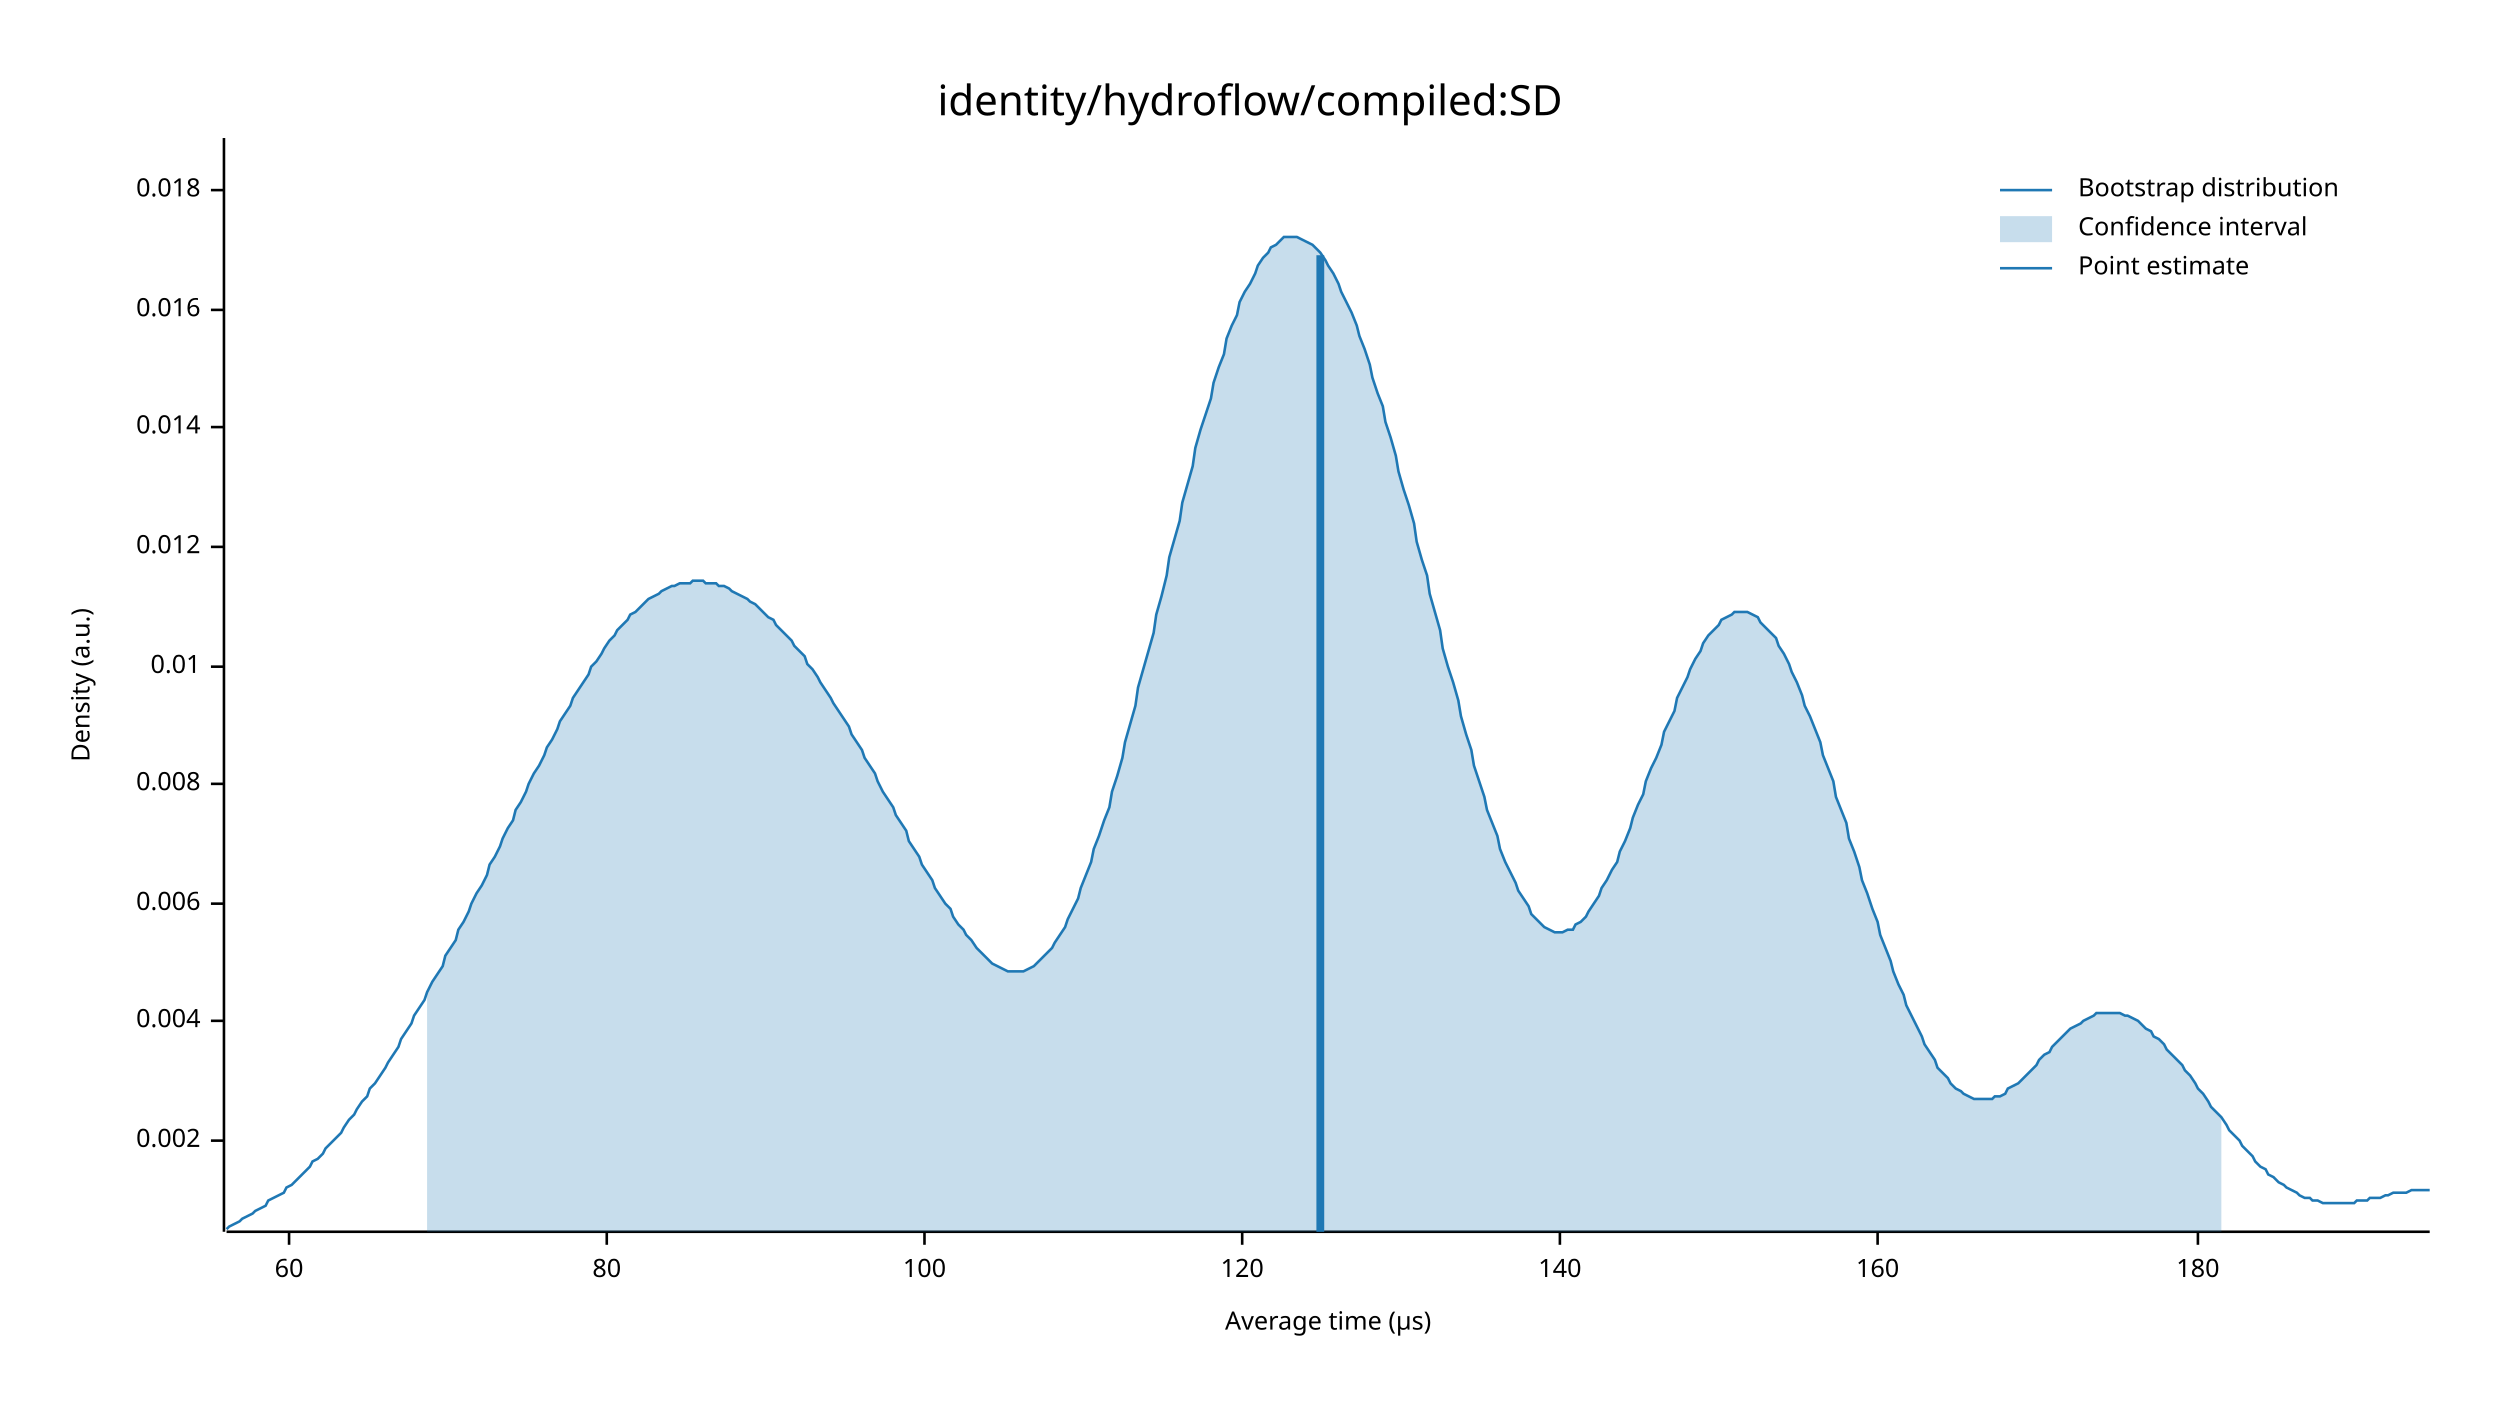
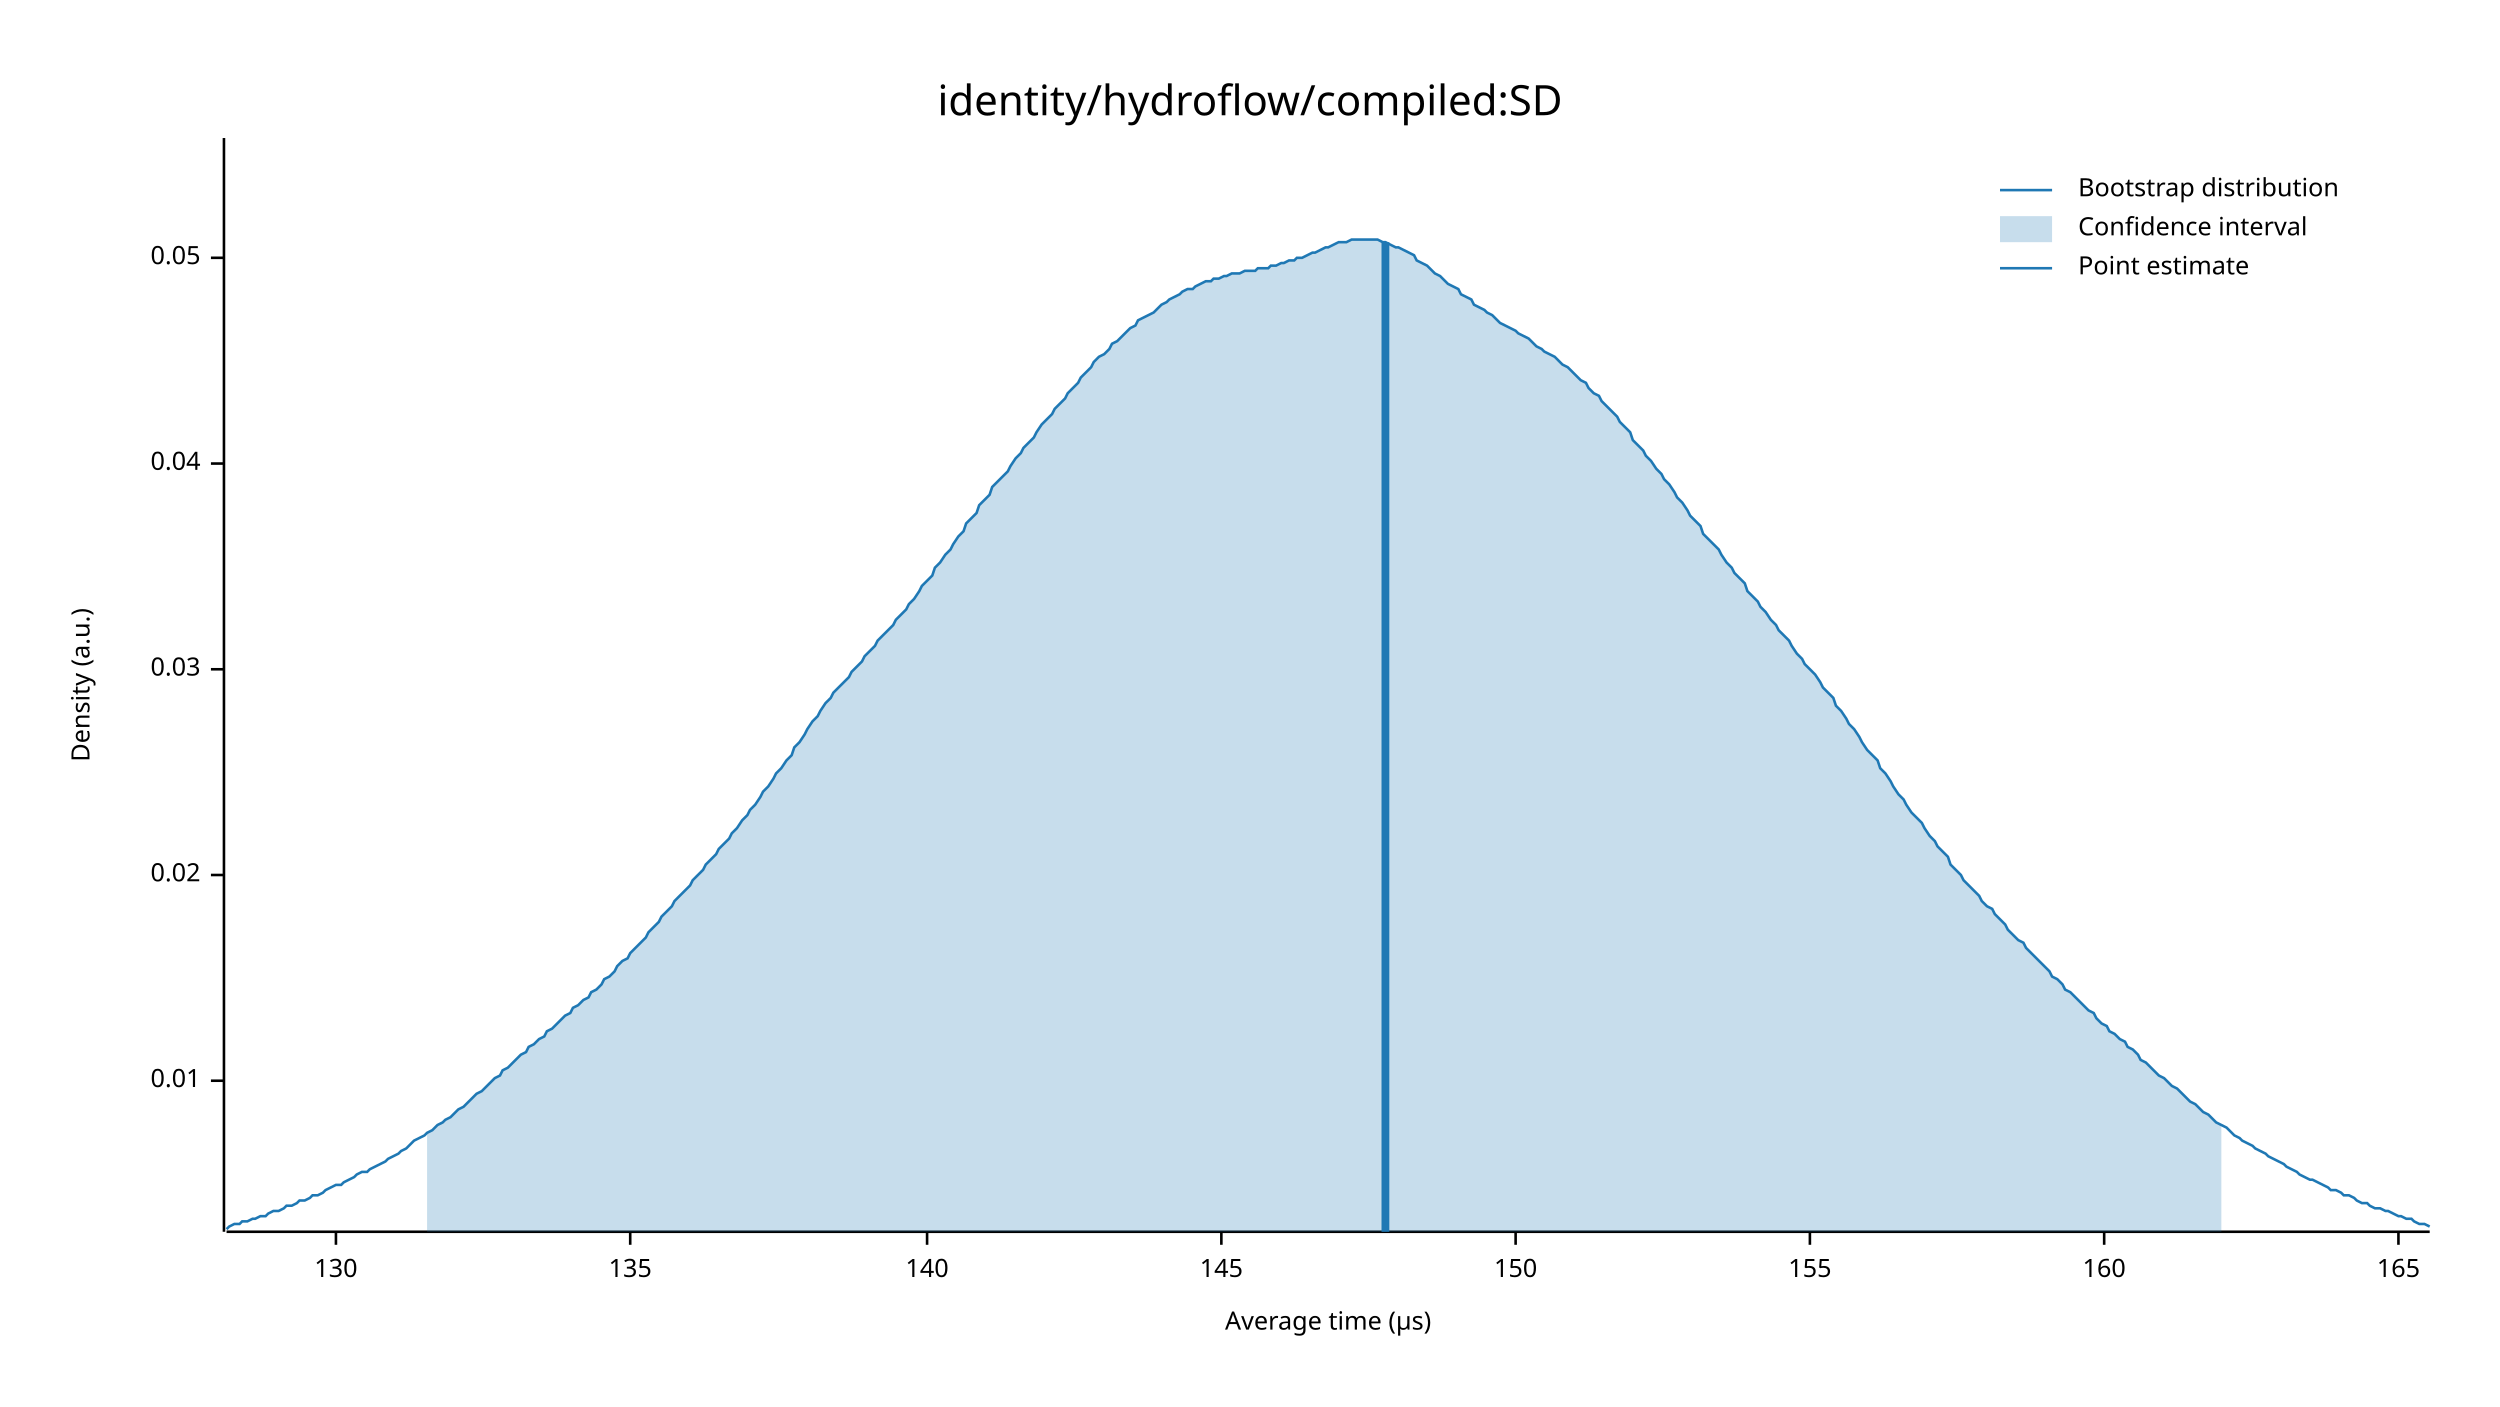
<svg xmlns="http://www.w3.org/2000/svg" width="960" height="540" viewBox="0 0 960 540">
  <text x="480" y="32" dy="0.76em" text-anchor="middle" font-family="sans-serif" font-size="16.129" opacity="1" fill="#000000">
identity/hydroflow/compiled:SD
</text>
  <text x="27" y="263" dy="0.76em" text-anchor="middle" font-family="sans-serif" font-size="9.677" opacity="1" fill="#000000" transform="rotate(270, 27, 263)">
Density (a.u.)
</text>
  <text x="510" y="513" dy="-0.5ex" text-anchor="middle" font-family="sans-serif" font-size="9.677" opacity="1" fill="#000000">
Average time (µs)
</text>
  <polyline fill="none" opacity="1" stroke="#000000" stroke-width="1" points="86,53 86,473 " />
-   <text x="77" y="438" dy="0.5ex" text-anchor="end" font-family="sans-serif" font-size="9.677" opacity="1" fill="#000000">
- 0.002
- </text>
-   <polyline fill="none" opacity="1" stroke="#000000" stroke-width="1" points="81,438 86,438 " />
-   <text x="77" y="392" dy="0.5ex" text-anchor="end" font-family="sans-serif" font-size="9.677" opacity="1" fill="#000000">
- 0.004
- </text>
-   <polyline fill="none" opacity="1" stroke="#000000" stroke-width="1" points="81,392 86,392 " />
-   <text x="77" y="347" dy="0.5ex" text-anchor="end" font-family="sans-serif" font-size="9.677" opacity="1" fill="#000000">
- 0.006
- </text>
-   <polyline fill="none" opacity="1" stroke="#000000" stroke-width="1" points="81,347 86,347 " />
-   <text x="77" y="301" dy="0.5ex" text-anchor="end" font-family="sans-serif" font-size="9.677" opacity="1" fill="#000000">
- 0.008
- </text>
-   <polyline fill="none" opacity="1" stroke="#000000" stroke-width="1" points="81,301 86,301 " />
-   <text x="77" y="256" dy="0.5ex" text-anchor="end" font-family="sans-serif" font-size="9.677" opacity="1" fill="#000000">
+   <text x="77" y="415" dy="0.5ex" text-anchor="end" font-family="sans-serif" font-size="9.677" opacity="1" fill="#000000">
0.01
</text>
-   <polyline fill="none" opacity="1" stroke="#000000" stroke-width="1" points="81,256 86,256 " />
-   <text x="77" y="210" dy="0.5ex" text-anchor="end" font-family="sans-serif" font-size="9.677" opacity="1" fill="#000000">
- 0.012
+   <polyline fill="none" opacity="1" stroke="#000000" stroke-width="1" points="81,415 86,415 " />
+   <text x="77" y="336" dy="0.5ex" text-anchor="end" font-family="sans-serif" font-size="9.677" opacity="1" fill="#000000">
+ 0.02
</text>
-   <polyline fill="none" opacity="1" stroke="#000000" stroke-width="1" points="81,210 86,210 " />
-   <text x="77" y="164" dy="0.5ex" text-anchor="end" font-family="sans-serif" font-size="9.677" opacity="1" fill="#000000">
- 0.014
+   <polyline fill="none" opacity="1" stroke="#000000" stroke-width="1" points="81,336 86,336 " />
+   <text x="77" y="257" dy="0.5ex" text-anchor="end" font-family="sans-serif" font-size="9.677" opacity="1" fill="#000000">
+ 0.03
</text>
-   <polyline fill="none" opacity="1" stroke="#000000" stroke-width="1" points="81,164 86,164 " />
-   <text x="77" y="119" dy="0.5ex" text-anchor="end" font-family="sans-serif" font-size="9.677" opacity="1" fill="#000000">
- 0.016
+   <polyline fill="none" opacity="1" stroke="#000000" stroke-width="1" points="81,257 86,257 " />
+   <text x="77" y="178" dy="0.5ex" text-anchor="end" font-family="sans-serif" font-size="9.677" opacity="1" fill="#000000">
+ 0.04
</text>
-   <polyline fill="none" opacity="1" stroke="#000000" stroke-width="1" points="81,119 86,119 " />
-   <text x="77" y="73" dy="0.5ex" text-anchor="end" font-family="sans-serif" font-size="9.677" opacity="1" fill="#000000">
- 0.018
+   <polyline fill="none" opacity="1" stroke="#000000" stroke-width="1" points="81,178 86,178 " />
+   <text x="77" y="99" dy="0.5ex" text-anchor="end" font-family="sans-serif" font-size="9.677" opacity="1" fill="#000000">
+ 0.05
</text>
-   <polyline fill="none" opacity="1" stroke="#000000" stroke-width="1" points="81,73 86,73 " />
+   <polyline fill="none" opacity="1" stroke="#000000" stroke-width="1" points="81,99 86,99 " />
  <polyline fill="none" opacity="1" stroke="#000000" stroke-width="1" points="87,473 933,473 " />
-   <text x="111" y="483" dy="0.76em" text-anchor="middle" font-family="sans-serif" font-size="9.677" opacity="1" fill="#000000">
- 60
+   <text x="129" y="483" dy="0.76em" text-anchor="middle" font-family="sans-serif" font-size="9.677" opacity="1" fill="#000000">
+ 130
</text>
-   <polyline fill="none" opacity="1" stroke="#000000" stroke-width="1" points="111,473 111,478 " />
-   <text x="233" y="483" dy="0.76em" text-anchor="middle" font-family="sans-serif" font-size="9.677" opacity="1" fill="#000000">
- 80
+   <polyline fill="none" opacity="1" stroke="#000000" stroke-width="1" points="129,473 129,478 " />
+   <text x="242" y="483" dy="0.76em" text-anchor="middle" font-family="sans-serif" font-size="9.677" opacity="1" fill="#000000">
+ 135
</text>
-   <polyline fill="none" opacity="1" stroke="#000000" stroke-width="1" points="233,473 233,478 " />
-   <text x="355" y="483" dy="0.76em" text-anchor="middle" font-family="sans-serif" font-size="9.677" opacity="1" fill="#000000">
- 100
- </text>
-   <polyline fill="none" opacity="1" stroke="#000000" stroke-width="1" points="355,473 355,478 " />
-   <text x="477" y="483" dy="0.76em" text-anchor="middle" font-family="sans-serif" font-size="9.677" opacity="1" fill="#000000">
- 120
- </text>
-   <polyline fill="none" opacity="1" stroke="#000000" stroke-width="1" points="477,473 477,478 " />
-   <text x="599" y="483" dy="0.76em" text-anchor="middle" font-family="sans-serif" font-size="9.677" opacity="1" fill="#000000">
+   <polyline fill="none" opacity="1" stroke="#000000" stroke-width="1" points="242,473 242,478 " />
+   <text x="356" y="483" dy="0.76em" text-anchor="middle" font-family="sans-serif" font-size="9.677" opacity="1" fill="#000000">
140
</text>
-   <polyline fill="none" opacity="1" stroke="#000000" stroke-width="1" points="599,473 599,478 " />
-   <text x="721" y="483" dy="0.76em" text-anchor="middle" font-family="sans-serif" font-size="9.677" opacity="1" fill="#000000">
+   <polyline fill="none" opacity="1" stroke="#000000" stroke-width="1" points="356,473 356,478 " />
+   <text x="469" y="483" dy="0.76em" text-anchor="middle" font-family="sans-serif" font-size="9.677" opacity="1" fill="#000000">
+ 145
+ </text>
+   <polyline fill="none" opacity="1" stroke="#000000" stroke-width="1" points="469,473 469,478 " />
+   <text x="582" y="483" dy="0.76em" text-anchor="middle" font-family="sans-serif" font-size="9.677" opacity="1" fill="#000000">
+ 150
+ </text>
+   <polyline fill="none" opacity="1" stroke="#000000" stroke-width="1" points="582,473 582,478 " />
+   <text x="695" y="483" dy="0.76em" text-anchor="middle" font-family="sans-serif" font-size="9.677" opacity="1" fill="#000000">
+ 155
+ </text>
+   <polyline fill="none" opacity="1" stroke="#000000" stroke-width="1" points="695,473 695,478 " />
+   <text x="808" y="483" dy="0.76em" text-anchor="middle" font-family="sans-serif" font-size="9.677" opacity="1" fill="#000000">
160
</text>
-   <polyline fill="none" opacity="1" stroke="#000000" stroke-width="1" points="721,473 721,478 " />
-   <text x="844" y="483" dy="0.76em" text-anchor="middle" font-family="sans-serif" font-size="9.677" opacity="1" fill="#000000">
- 180
+   <polyline fill="none" opacity="1" stroke="#000000" stroke-width="1" points="808,473 808,478 " />
+   <text x="921" y="483" dy="0.76em" text-anchor="middle" font-family="sans-serif" font-size="9.677" opacity="1" fill="#000000">
+ 165
</text>
-   <polyline fill="none" opacity="1" stroke="#000000" stroke-width="1" points="844,473 844,478 " />
-   <polyline fill="none" opacity="1" stroke="#1F78B4" stroke-width="1" points="87,472 88,471 90,470 92,469 93,468 95,467 97,466 98,465 100,464 102,463 103,461 105,460 107,459 109,458 110,456 112,455 114,453 115,452 117,450 119,448 120,446 122,445 124,443 125,441 127,439 129,437 131,435 132,433 134,430 136,428 137,426 139,423 141,421 142,418 144,416 146,413 148,410 149,408 151,405 153,402 154,399 156,396 158,393 159,390 161,387 163,384 164,381 166,377 168,374 170,371 171,367 173,364 175,361 176,357 178,354 180,350 181,347 183,343 185,340 187,336 188,332 190,329 192,325 193,322 195,318 197,315 198,311 200,308 202,304 203,301 205,297 207,294 209,290 210,287 212,284 214,280 215,277 217,274 219,271 220,268 222,265 224,262 226,259 227,256 229,254 231,251 232,249 234,246 236,244 237,242 239,240 241,238 242,236 244,235 246,233 248,231 249,230 251,229 253,228 254,227 256,226 258,225 259,225 261,224 263,224 265,224 266,223 268,223 270,223 271,224 273,224 275,224 276,225 278,225 280,226 281,227 283,228 285,229 287,230 288,231 290,232 292,234 293,235 295,237 297,238 298,240 300,242 302,244 304,246 305,248 307,250 309,252 310,255 312,257 314,260 315,262 317,265 319,268 320,270 322,273 324,276 326,279 327,282 329,285 331,288 332,291 334,294 336,297 337,300 339,304 341,307 343,310 344,313 346,316 348,319 349,323 351,326 353,329 354,332 356,335 358,338 359,341 361,344 363,347 365,349 366,352 368,355 370,357 371,359 373,361 375,364 376,365 378,367 380,369 381,370 383,371 385,372 387,373 388,373 390,373 392,373 393,373 395,372 397,371 398,370 400,368 402,366 404,364 405,362 407,359 409,356 410,353 412,349 414,345 415,341 417,336 419,331 420,326 422,321 424,315 426,310 427,304 429,298 431,291 432,285 434,278 436,271 437,264 439,257 441,250 443,243 444,236 446,229 448,221 449,214 451,207 453,200 454,193 456,186 458,179 459,172 461,165 463,159 465,153 466,147 468,141 470,136 471,130 473,125 475,121 476,116 478,112 480,109 482,105 483,102 485,99 487,97 488,95 490,94 492,92 493,91 495,91 497,91 498,91 500,92 502,93 504,94 505,95 507,97 509,100 510,102 512,105 514,109 515,112 517,116 519,120 521,125 522,129 524,134 526,140 527,145 529,151 531,156 532,162 534,168 536,175 537,181 539,188 541,194 543,201 544,208 546,215 548,221 549,228 551,235 553,242 554,249 556,256 558,262 560,269 561,275 563,282 565,288 566,294 568,300 570,306 571,311 573,316 575,321 576,326 578,331 580,335 582,339 583,342 585,345 587,348 588,351 590,353 592,355 593,356 595,357 597,358 599,358 600,358 602,357 604,357 605,355 607,354 609,352 610,350 612,347 614,344 615,341 617,338 619,334 621,331 622,327 624,323 626,318 627,314 629,309 631,305 632,300 634,295 636,291 638,286 639,281 641,277 643,273 644,268 646,264 648,260 649,257 651,253 653,250 654,247 656,244 658,242 660,240 661,238 663,237 665,236 666,235 668,235 670,235 671,235 673,236 675,237 676,239 678,241 680,243 682,245 683,248 685,251 687,255 688,258 690,262 692,267 693,271 695,275 697,280 699,285 700,290 702,295 704,300 705,306 707,311 709,316 710,322 712,327 714,333 715,338 717,343 719,349 721,354 722,359 724,364 726,369 727,373 729,378 731,382 732,386 734,390 736,394 738,398 739,401 741,404 743,407 744,410 746,412 748,414 749,416 751,418 753,419 754,420 756,421 758,422 760,422 761,422 763,422 765,422 766,421 768,421 770,420 771,418 773,417 775,416 777,414 778,413 780,411 782,409 783,407 785,405 787,404 788,402 790,400 792,398 793,397 795,395 797,394 799,393 800,392 802,391 804,390 805,389 807,389 809,389 810,389 812,389 814,389 816,390 817,390 819,391 821,392 822,393 824,395 826,396 827,398 829,399 831,401 832,403 834,405 836,407 838,409 839,411 841,413 843,416 844,418 846,420 848,423 849,425 851,427 853,429 855,432 856,434 858,436 860,438 861,440 863,442 865,444 866,446 868,448 870,449 871,451 873,452 875,454 877,455 878,456 880,457 882,458 883,459 885,460 887,460 888,461 890,461 892,462 894,462 895,462 897,462 899,462 900,462 902,462 904,462 905,461 907,461 909,461 910,460 912,460 914,460 916,459 917,459 919,458 921,458 922,458 924,458 926,457 927,457 929,457 931,457 933,457 " />
-   <polygon opacity="0.25" fill="#1F78B4" points="164,381 166,377 168,374 170,371 171,367 173,364 175,361 176,357 178,354 180,350 181,347 183,343 185,340 187,336 188,332 190,329 192,325 193,322 195,318 197,315 198,311 200,308 202,304 203,301 205,297 207,294 209,290 210,287 212,284 214,280 215,277 217,274 219,271 220,268 222,265 224,262 226,259 227,256 229,254 231,251 232,249 234,246 236,244 237,242 239,240 241,238 242,236 244,235 246,233 248,231 249,230 251,229 253,228 254,227 256,226 258,225 259,225 261,224 263,224 265,224 266,223 268,223 270,223 271,224 273,224 275,224 276,225 278,225 280,226 281,227 283,228 285,229 287,230 288,231 290,232 292,234 293,235 295,237 297,238 298,240 300,242 302,244 304,246 305,248 307,250 309,252 310,255 312,257 314,260 315,262 317,265 319,268 320,270 322,273 324,276 326,279 327,282 329,285 331,288 332,291 334,294 336,297 337,300 339,304 341,307 343,310 344,313 346,316 348,319 349,323 351,326 353,329 354,332 356,335 358,338 359,341 361,344 363,347 365,349 366,352 368,355 370,357 371,359 373,361 375,364 376,365 378,367 380,369 381,370 383,371 385,372 387,373 388,373 390,373 392,373 393,373 395,372 397,371 398,370 400,368 402,366 404,364 405,362 407,359 409,356 410,353 412,349 414,345 415,341 417,336 419,331 420,326 422,321 424,315 426,310 427,304 429,298 431,291 432,285 434,278 436,271 437,264 439,257 441,250 443,243 444,236 446,229 448,221 449,214 451,207 453,200 454,193 456,186 458,179 459,172 461,165 463,159 465,153 466,147 468,141 470,136 471,130 473,125 475,121 476,116 478,112 480,109 482,105 483,102 485,99 487,97 488,95 490,94 492,92 493,91 495,91 497,91 498,91 500,92 502,93 504,94 505,95 507,97 509,100 510,102 512,105 514,109 515,112 517,116 519,120 521,125 522,129 524,134 526,140 527,145 529,151 531,156 532,162 534,168 536,175 537,181 539,188 541,194 543,201 544,208 546,215 548,221 549,228 551,235 553,242 554,249 556,256 558,262 560,269 561,275 563,282 565,288 566,294 568,300 570,306 571,311 573,316 575,321 576,326 578,331 580,335 582,339 583,342 585,345 587,348 588,351 590,353 592,355 593,356 595,357 597,358 599,358 600,358 602,357 604,357 605,355 607,354 609,352 610,350 612,347 614,344 615,341 617,338 619,334 621,331 622,327 624,323 626,318 627,314 629,309 631,305 632,300 634,295 636,291 638,286 639,281 641,277 643,273 644,268 646,264 648,260 649,257 651,253 653,250 654,247 656,244 658,242 660,240 661,238 663,237 665,236 666,235 668,235 670,235 671,235 673,236 675,237 676,239 678,241 680,243 682,245 683,248 685,251 687,255 688,258 690,262 692,267 693,271 695,275 697,280 699,285 700,290 702,295 704,300 705,306 707,311 709,316 710,322 712,327 714,333 715,338 717,343 719,349 721,354 722,359 724,364 726,369 727,373 729,378 731,382 732,386 734,390 736,394 738,398 739,401 741,404 743,407 744,410 746,412 748,414 749,416 751,418 753,419 754,420 756,421 758,422 760,422 761,422 763,422 765,422 766,421 768,421 770,420 771,418 773,417 775,416 777,414 778,413 780,411 782,409 783,407 785,405 787,404 788,402 790,400 792,398 793,397 795,395 797,394 799,393 800,392 802,391 804,390 805,389 807,389 809,389 810,389 812,389 814,389 816,390 817,390 819,391 821,392 822,393 824,395 826,396 827,398 829,399 831,401 832,403 834,405 836,407 838,409 839,411 841,413 843,416 844,418 846,420 848,423 849,425 851,427 853,429 853,473 164,473 " />
-   <polyline fill="none" opacity="1" stroke="#1F78B4" stroke-width="3" points="507,473 507,98 " />
+   <polyline fill="none" opacity="1" stroke="#000000" stroke-width="1" points="921,473 921,478 " />
+   <polyline fill="none" opacity="1" stroke="#1F78B4" stroke-width="1" points="87,472 88,471 90,470 92,470 93,469 95,469 97,468 98,468 100,467 102,467 103,466 105,465 107,465 109,464 110,463 112,463 114,462 115,461 117,461 119,460 120,459 122,459 124,458 125,457 127,456 129,455 131,455 132,454 134,453 136,452 137,451 139,450 141,450 142,449 144,448 146,447 148,446 149,445 151,444 153,443 154,442 156,441 158,439 159,438 161,437 163,436 164,435 166,434 168,432 170,431 171,430 173,429 175,427 176,426 178,425 180,423 181,422 183,420 185,419 187,417 188,416 190,414 192,413 193,411 195,410 197,408 198,407 200,405 202,404 203,402 205,401 207,399 209,398 210,396 212,395 214,393 215,392 217,390 219,389 220,387 222,386 224,384 226,383 227,381 229,380 231,378 232,376 234,375 236,373 237,371 239,369 241,368 242,366 244,364 246,362 248,360 249,358 251,356 253,354 254,352 256,350 258,348 259,346 261,344 263,342 265,340 266,338 268,336 270,334 271,332 273,330 275,328 276,326 278,324 280,322 281,320 283,318 285,315 287,313 288,311 290,309 292,306 293,304 295,302 297,299 298,297 300,295 302,292 304,290 305,287 307,285 309,282 310,280 312,277 314,275 315,273 317,270 319,268 320,266 322,264 324,262 326,260 327,258 329,256 331,254 332,252 334,250 336,248 337,246 339,244 341,242 343,240 344,238 346,236 348,234 349,232 351,230 353,227 354,225 356,223 358,221 359,218 361,216 363,213 365,211 366,209 368,206 370,204 371,201 373,199 375,197 376,194 378,192 380,190 381,187 383,185 385,183 387,181 388,179 390,176 392,174 393,172 395,170 397,168 398,166 400,163 402,161 404,159 405,157 407,155 409,153 410,151 412,149 414,147 415,145 417,143 419,141 420,139 422,137 424,136 426,134 427,132 429,131 431,129 432,128 434,126 436,125 437,123 439,122 441,121 443,120 444,119 446,117 448,116 449,115 451,114 453,113 454,112 456,111 458,111 459,110 461,109 463,108 465,108 466,107 468,107 470,106 471,106 473,105 475,105 476,105 478,104 480,104 482,104 483,103 485,103 487,103 488,102 490,102 492,101 493,101 495,100 497,100 498,99 500,99 502,98 504,97 505,97 507,96 509,95 510,95 512,94 514,93 515,93 517,93 519,92 521,92 522,92 524,92 526,92 527,92 529,92 531,93 532,93 534,94 536,95 537,95 539,96 541,97 543,98 544,100 546,101 548,102 549,103 551,105 553,106 554,107 556,109 558,110 560,111 561,113 563,114 565,115 566,117 568,118 570,119 571,120 573,121 575,123 576,124 578,125 580,126 582,127 583,128 585,129 587,130 588,131 590,133 592,134 593,135 595,136 597,137 599,139 600,140 602,141 604,143 605,144 607,146 609,147 610,149 612,151 614,152 615,154 617,156 619,158 621,160 622,162 624,164 626,166 627,169 629,171 631,173 632,175 634,177 636,180 638,182 639,184 641,186 643,189 644,191 646,193 648,196 649,198 651,200 653,202 654,205 656,207 658,209 660,211 661,213 663,216 665,218 666,220 668,222 670,224 671,227 673,229 675,231 676,233 678,235 680,238 682,240 683,242 685,244 687,246 688,248 690,251 692,253 693,255 695,257 697,259 699,262 700,264 702,266 704,268 705,271 707,273 709,276 710,278 712,280 714,283 715,285 717,288 719,290 721,292 722,295 724,297 726,300 727,302 729,305 731,307 732,309 734,312 736,314 738,316 739,318 741,321 743,323 744,325 746,327 748,329 749,332 751,334 753,336 754,338 756,340 758,342 760,344 761,346 763,348 765,349 766,351 768,353 770,355 771,357 773,359 775,361 777,362 778,364 780,366 782,368 783,369 785,371 787,373 788,375 790,376 792,378 793,380 795,381 797,383 799,385 800,386 802,388 804,389 805,391 807,393 809,394 810,396 812,397 814,399 816,400 817,402 819,403 821,405 822,407 824,408 826,410 827,411 829,413 831,414 832,415 834,417 836,418 838,420 839,421 841,423 843,424 844,425 846,427 848,428 849,429 851,431 853,432 855,433 856,434 858,436 860,437 861,438 863,439 865,440 866,441 868,442 870,443 871,444 873,445 875,446 877,447 878,448 880,449 882,450 883,451 885,452 887,453 888,453 890,454 892,455 894,456 895,457 897,457 899,458 900,459 902,459 904,460 905,461 907,462 909,462 910,463 912,464 914,464 916,465 917,465 919,466 921,467 922,467 924,468 926,468 927,469 929,470 931,470 933,471 " />
+   <polygon opacity="0.25" fill="#1F78B4" points="164,435 166,434 168,432 170,431 171,430 173,429 175,427 176,426 178,425 180,423 181,422 183,420 185,419 187,417 188,416 190,414 192,413 193,411 195,410 197,408 198,407 200,405 202,404 203,402 205,401 207,399 209,398 210,396 212,395 214,393 215,392 217,390 219,389 220,387 222,386 224,384 226,383 227,381 229,380 231,378 232,376 234,375 236,373 237,371 239,369 241,368 242,366 244,364 246,362 248,360 249,358 251,356 253,354 254,352 256,350 258,348 259,346 261,344 263,342 265,340 266,338 268,336 270,334 271,332 273,330 275,328 276,326 278,324 280,322 281,320 283,318 285,315 287,313 288,311 290,309 292,306 293,304 295,302 297,299 298,297 300,295 302,292 304,290 305,287 307,285 309,282 310,280 312,277 314,275 315,273 317,270 319,268 320,266 322,264 324,262 326,260 327,258 329,256 331,254 332,252 334,250 336,248 337,246 339,244 341,242 343,240 344,238 346,236 348,234 349,232 351,230 353,227 354,225 356,223 358,221 359,218 361,216 363,213 365,211 366,209 368,206 370,204 371,201 373,199 375,197 376,194 378,192 380,190 381,187 383,185 385,183 387,181 388,179 390,176 392,174 393,172 395,170 397,168 398,166 400,163 402,161 404,159 405,157 407,155 409,153 410,151 412,149 414,147 415,145 417,143 419,141 420,139 422,137 424,136 426,134 427,132 429,131 431,129 432,128 434,126 436,125 437,123 439,122 441,121 443,120 444,119 446,117 448,116 449,115 451,114 453,113 454,112 456,111 458,111 459,110 461,109 463,108 465,108 466,107 468,107 470,106 471,106 473,105 475,105 476,105 478,104 480,104 482,104 483,103 485,103 487,103 488,102 490,102 492,101 493,101 495,100 497,100 498,99 500,99 502,98 504,97 505,97 507,96 509,95 510,95 512,94 514,93 515,93 517,93 519,92 521,92 522,92 524,92 526,92 527,92 529,92 531,93 532,93 534,94 536,95 537,95 539,96 541,97 543,98 544,100 546,101 548,102 549,103 551,105 553,106 554,107 556,109 558,110 560,111 561,113 563,114 565,115 566,117 568,118 570,119 571,120 573,121 575,123 576,124 578,125 580,126 582,127 583,128 585,129 587,130 588,131 590,133 592,134 593,135 595,136 597,137 599,139 600,140 602,141 604,143 605,144 607,146 609,147 610,149 612,151 614,152 615,154 617,156 619,158 621,160 622,162 624,164 626,166 627,169 629,171 631,173 632,175 634,177 636,180 638,182 639,184 641,186 643,189 644,191 646,193 648,196 649,198 651,200 653,202 654,205 656,207 658,209 660,211 661,213 663,216 665,218 666,220 668,222 670,224 671,227 673,229 675,231 676,233 678,235 680,238 682,240 683,242 685,244 687,246 688,248 690,251 692,253 693,255 695,257 697,259 699,262 700,264 702,266 704,268 705,271 707,273 709,276 710,278 712,280 714,283 715,285 717,288 719,290 721,292 722,295 724,297 726,300 727,302 729,305 731,307 732,309 734,312 736,314 738,316 739,318 741,321 743,323 744,325 746,327 748,329 749,332 751,334 753,336 754,338 756,340 758,342 760,344 761,346 763,348 765,349 766,351 768,353 770,355 771,357 773,359 775,361 777,362 778,364 780,366 782,368 783,369 785,371 787,373 788,375 790,376 792,378 793,380 795,381 797,383 799,385 800,386 802,388 804,389 805,391 807,393 809,394 810,396 812,397 814,399 816,400 817,402 819,403 821,405 822,407 824,408 826,410 827,411 829,413 831,414 832,415 834,417 836,418 838,420 839,421 841,423 843,424 844,425 846,427 848,428 849,429 851,431 853,432 853,473 164,473 " />
+   <polyline fill="none" opacity="1" stroke="#1F78B4" stroke-width="3" points="532,473 532,93 " />
  <text x="798" y="68" dy="0.76em" text-anchor="start" font-family="sans-serif" font-size="9.677" opacity="1" fill="#000000">
Bootstrap distribution
</text>
  <text x="798" y="83" dy="0.76em" text-anchor="start" font-family="sans-serif" font-size="9.677" opacity="1" fill="#000000">
Confidence interval
</text>
  <text x="798" y="98" dy="0.76em" text-anchor="start" font-family="sans-serif" font-size="9.677" opacity="1" fill="#000000">
Point estimate
</text>
  <polyline fill="none" opacity="1" stroke="#1F78B4" stroke-width="1" points="768,73 788,73 " />
  <rect x="768" y="83" width="20" height="10" opacity="0.25" fill="#1F78B4" stroke="none" />
  <polyline fill="none" opacity="1" stroke="#1F78B4" stroke-width="1" points="768,103 788,103 " />
</svg>
